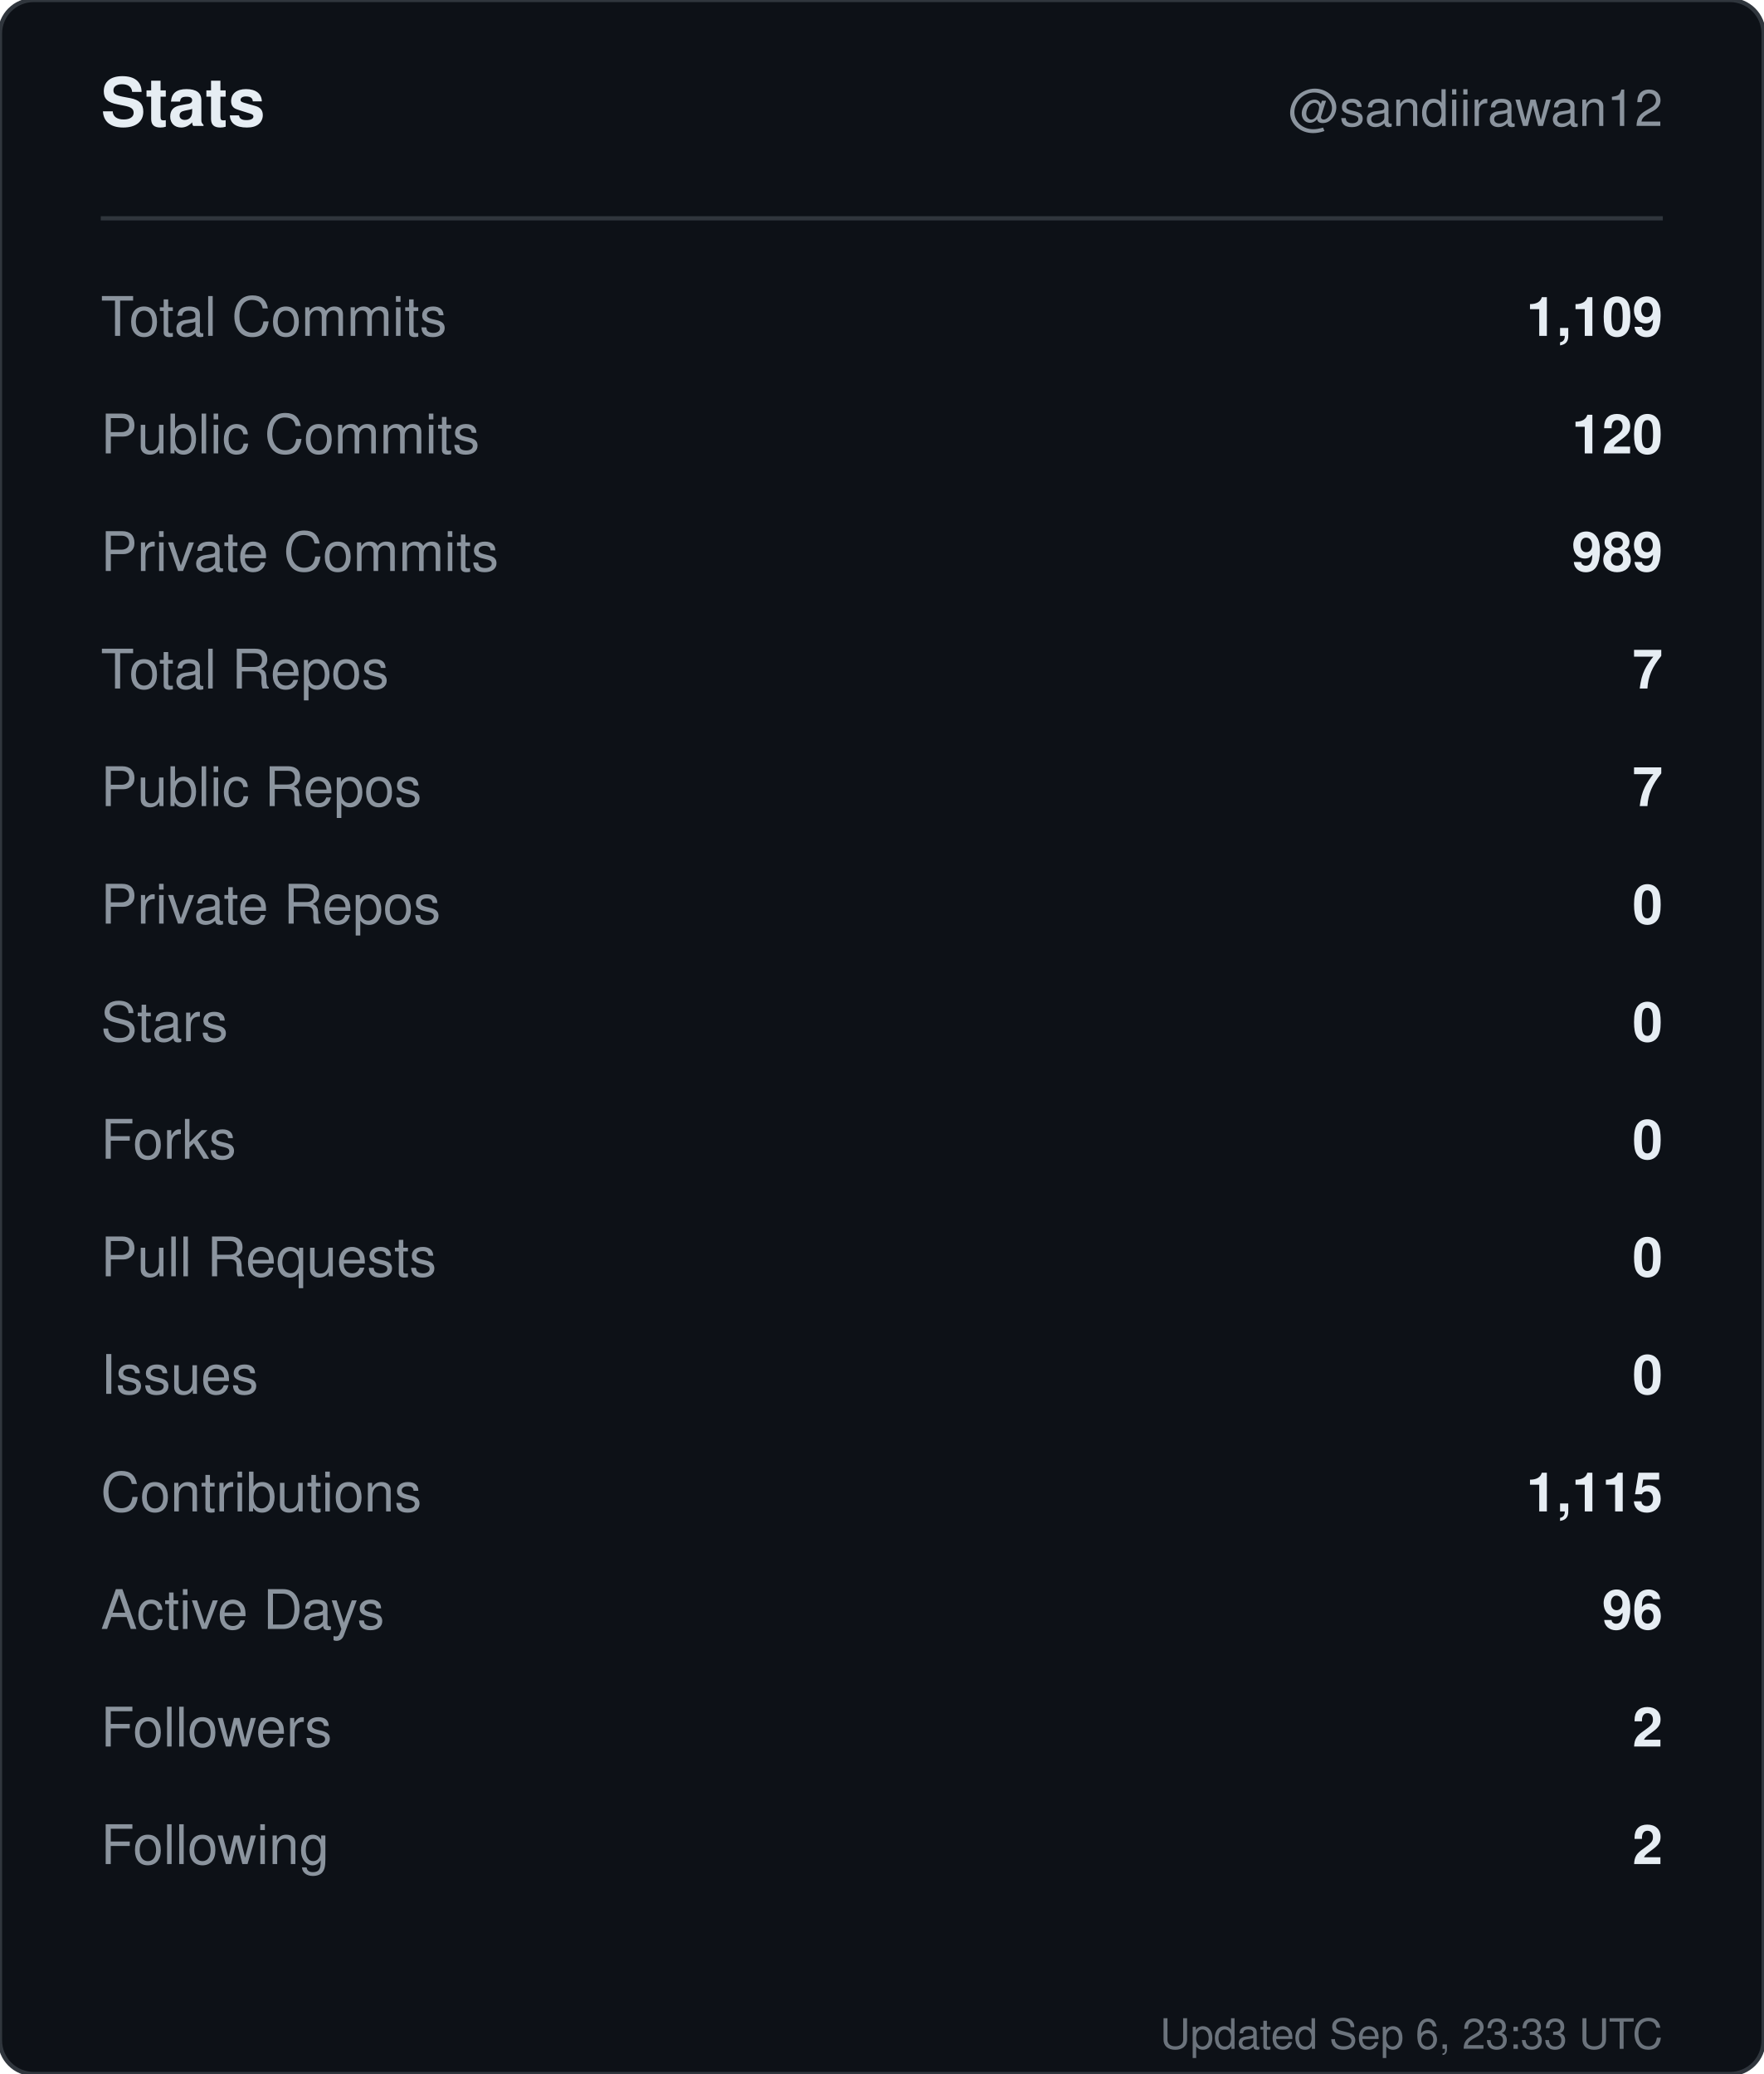
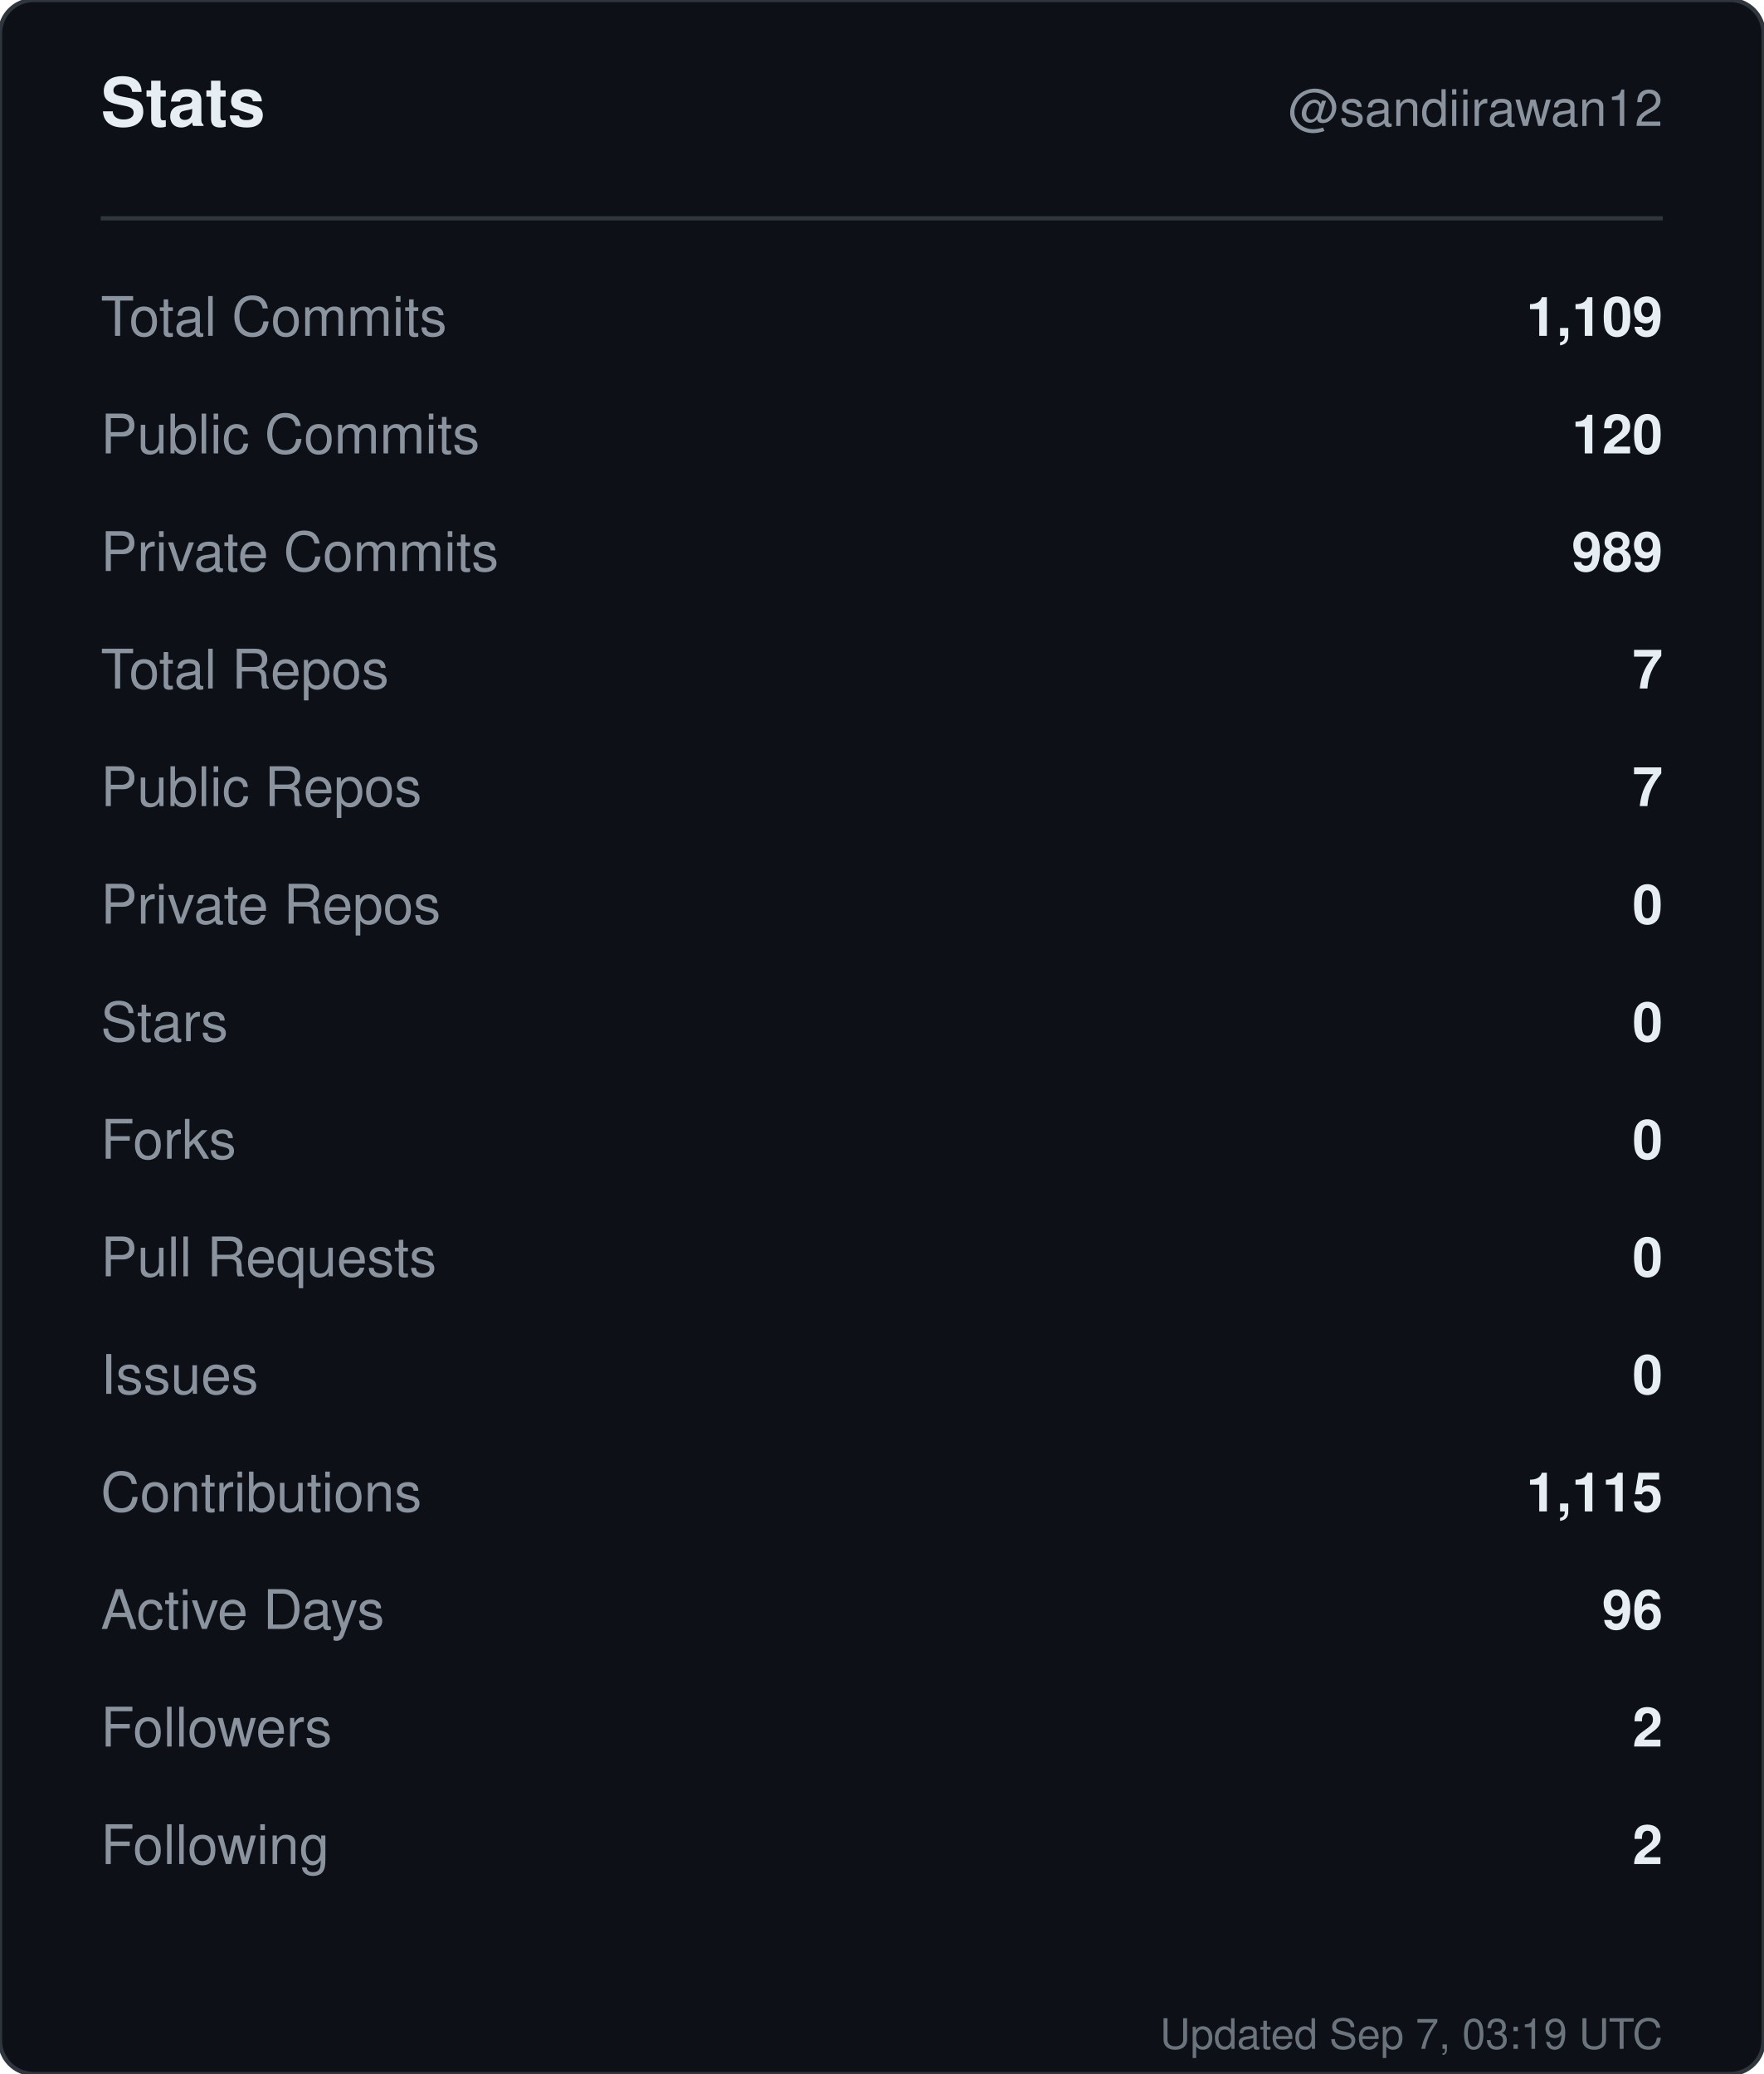
<svg xmlns="http://www.w3.org/2000/svg" width="420" height="494" viewBox="0 0 420 494" role="img" aria-label="Stats for sandiirawan12">
  <rect width="420" height="494" rx="8" fill="#0d1117" stroke="#30363d" />
  <g font-family="-apple-system, BlinkMacSystemFont, Segoe UI, Helvetica, Arial, sans-serif">
    <text x="24" y="30" fill="#e6edf3" font-size="16" font-weight="700">Stats</text>
    <text x="396" y="30" fill="#8b949e" font-size="12" text-anchor="end">@sandiirawan12</text>
    <line x1="24" y1="52" x2="396" y2="52" stroke="#30363d" />
    <text x="24" y="80" fill="#8b949e" font-size="13">Total Commits</text>
    <text x="396" y="80" fill="#e6edf3" font-size="13" font-weight="600" text-anchor="end">1,109</text>
    <text x="24" y="108" fill="#8b949e" font-size="13">Public Commits</text>
    <text x="396" y="108" fill="#e6edf3" font-size="13" font-weight="600" text-anchor="end">120</text>
    <text x="24" y="136" fill="#8b949e" font-size="13">Private Commits</text>
    <text x="396" y="136" fill="#e6edf3" font-size="13" font-weight="600" text-anchor="end">989</text>
    <text x="24" y="164" fill="#8b949e" font-size="13">Total Repos</text>
    <text x="396" y="164" fill="#e6edf3" font-size="13" font-weight="600" text-anchor="end">7</text>
    <text x="24" y="192" fill="#8b949e" font-size="13">Public Repos</text>
    <text x="396" y="192" fill="#e6edf3" font-size="13" font-weight="600" text-anchor="end">7</text>
    <text x="24" y="220" fill="#8b949e" font-size="13">Private Repos</text>
    <text x="396" y="220" fill="#e6edf3" font-size="13" font-weight="600" text-anchor="end">0</text>
    <text x="24" y="248" fill="#8b949e" font-size="13">Stars</text>
    <text x="396" y="248" fill="#e6edf3" font-size="13" font-weight="600" text-anchor="end">0</text>
    <text x="24" y="276" fill="#8b949e" font-size="13">Forks</text>
    <text x="396" y="276" fill="#e6edf3" font-size="13" font-weight="600" text-anchor="end">0</text>
    <text x="24" y="304" fill="#8b949e" font-size="13">Pull Requests</text>
    <text x="396" y="304" fill="#e6edf3" font-size="13" font-weight="600" text-anchor="end">0</text>
    <text x="24" y="332" fill="#8b949e" font-size="13">Issues</text>
    <text x="396" y="332" fill="#e6edf3" font-size="13" font-weight="600" text-anchor="end">0</text>
    <text x="24" y="360" fill="#8b949e" font-size="13">Contributions</text>
    <text x="396" y="360" fill="#e6edf3" font-size="13" font-weight="600" text-anchor="end">1,115</text>
    <text x="24" y="388" fill="#8b949e" font-size="13">Active Days</text>
    <text x="396" y="388" fill="#e6edf3" font-size="13" font-weight="600" text-anchor="end">96</text>
    <text x="24" y="416" fill="#8b949e" font-size="13">Followers</text>
    <text x="396" y="416" fill="#e6edf3" font-size="13" font-weight="600" text-anchor="end">2</text>
    <text x="24" y="444" fill="#8b949e" font-size="13">Following</text>
    <text x="396" y="444" fill="#e6edf3" font-size="13" font-weight="600" text-anchor="end">2</text>
-     <text x="396" y="488" fill="#8b949e" font-size="10" text-anchor="end" opacity="0.75">Updated Sep 6, 23:33 UTC</text>
+     <text x="396" y="488" fill="#8b949e" font-size="10" text-anchor="end" opacity="0.75">Updated Sep 7, 03:19 UTC</text>
  </g>
</svg>
